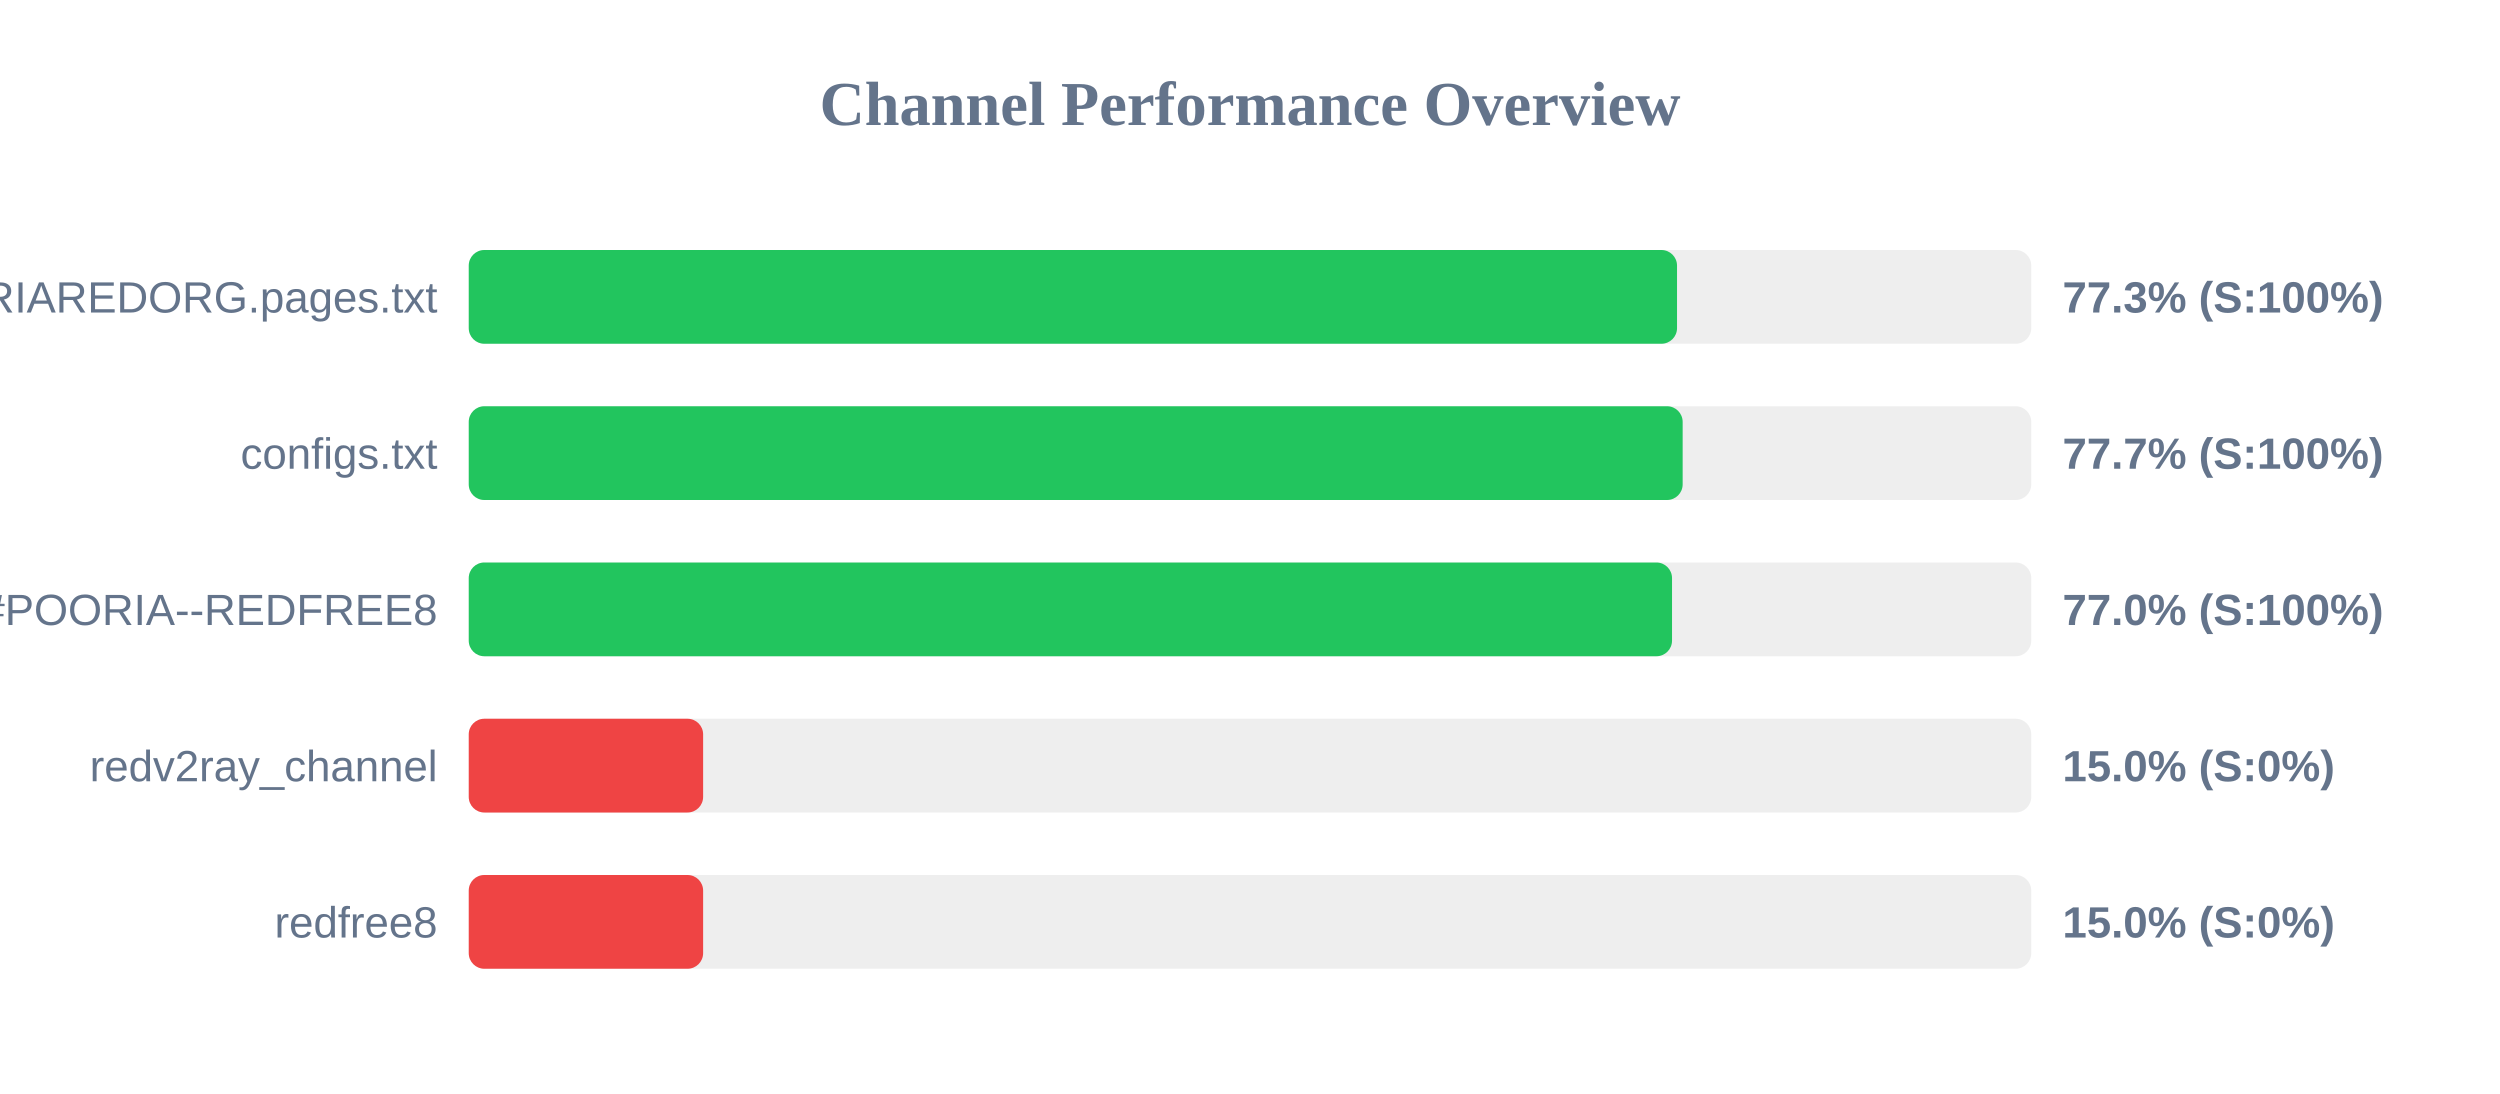
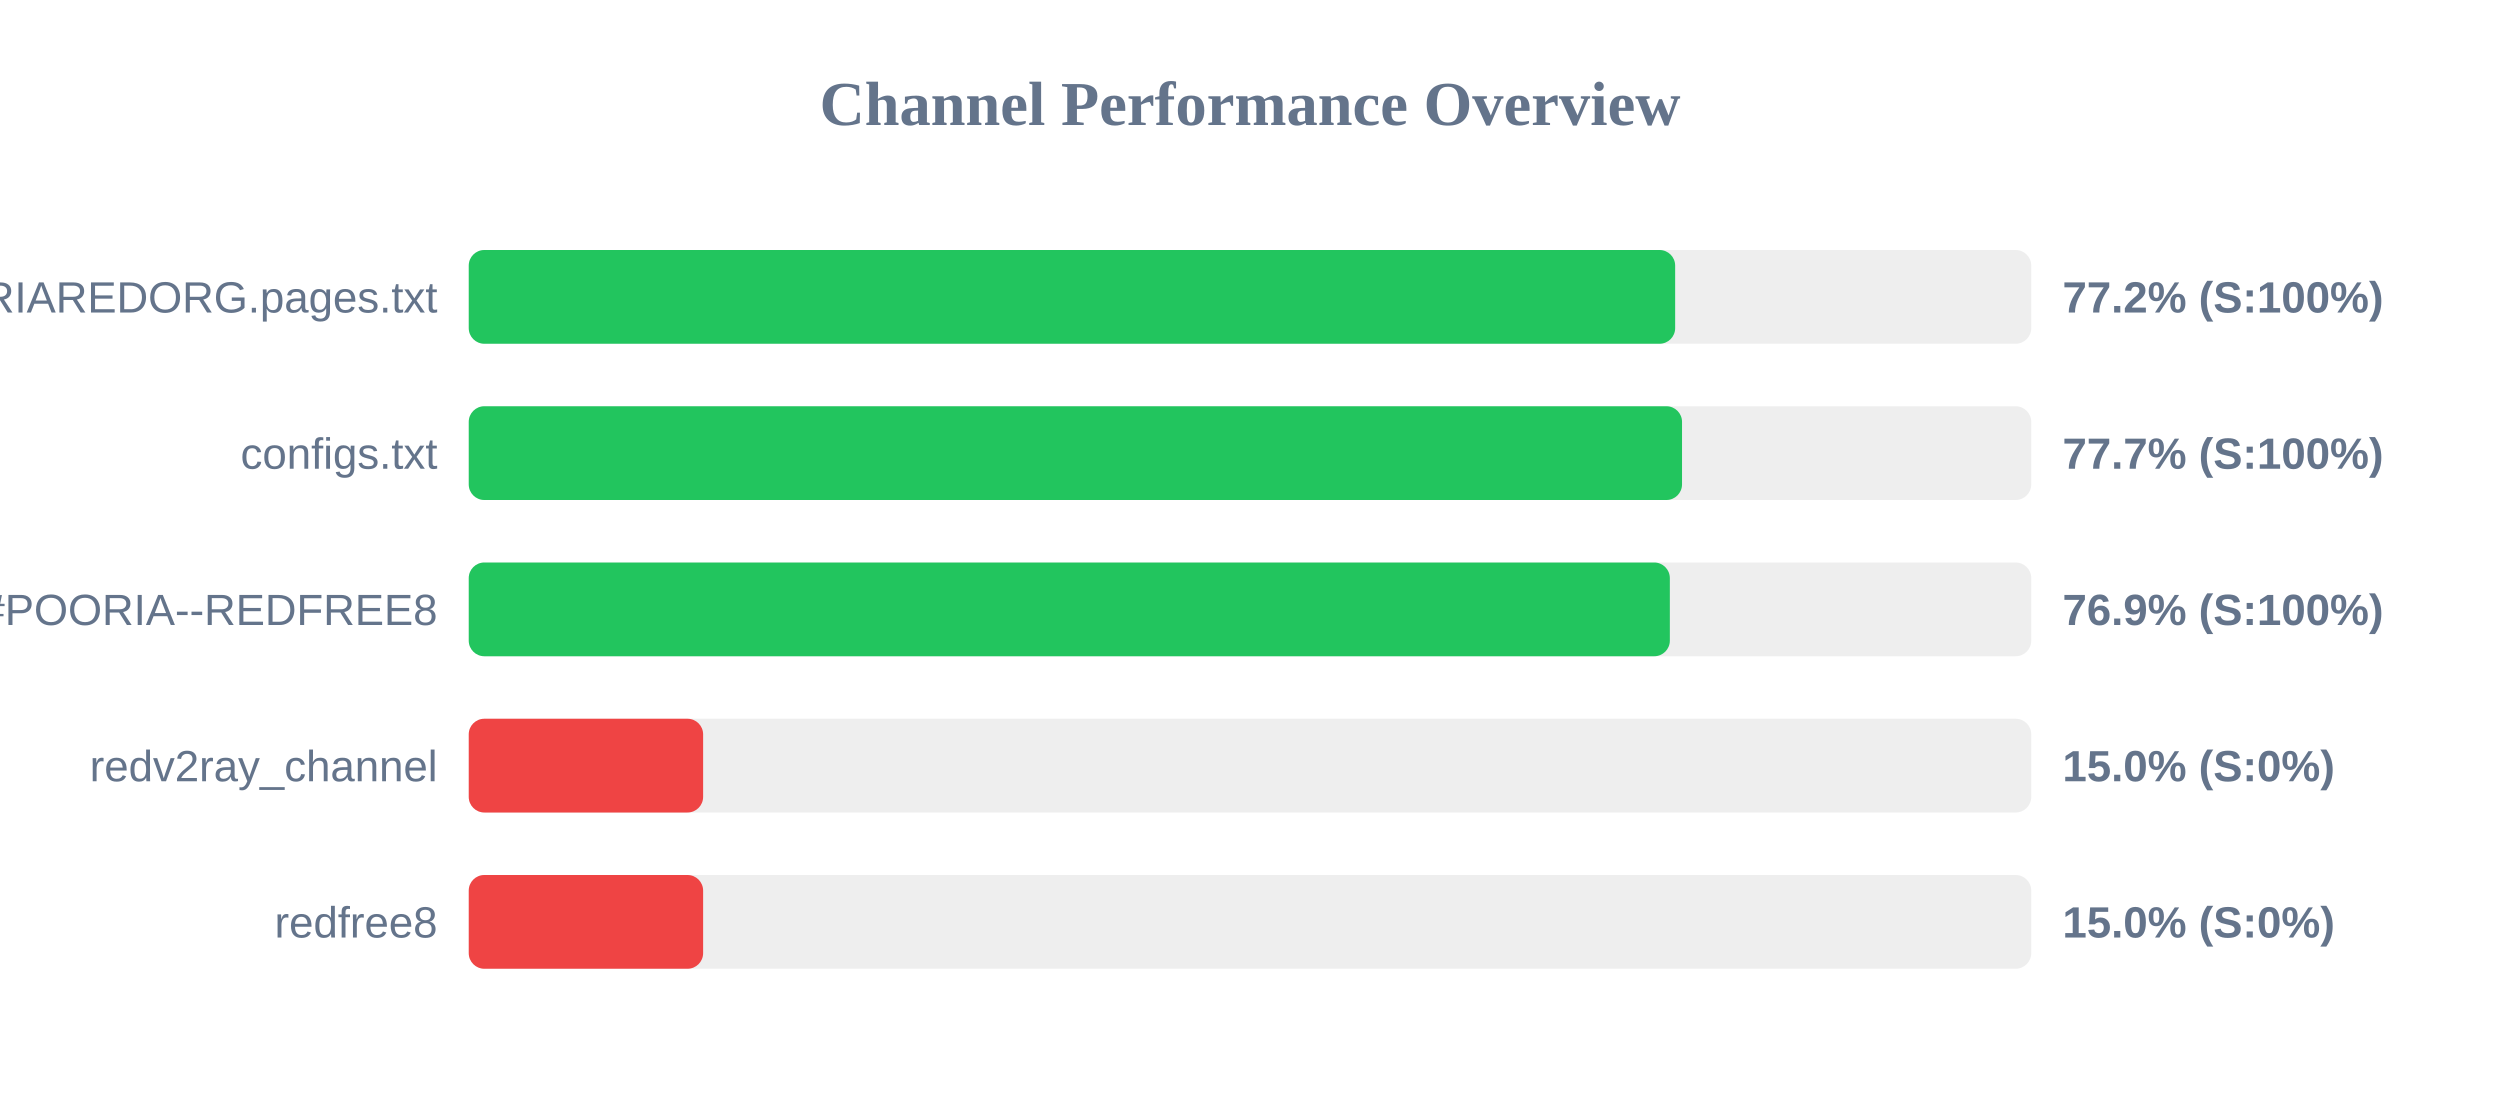
<svg xmlns="http://www.w3.org/2000/svg" width="800" height="350" version="1.1">
  <style>
        .row { font: 14px Arial; fill: #64748b; }
        .score { font: bold 14px Arial; fill: #64748b; }
    </style>
  <text x="400" y="40" text-anchor="middle" font-size="20px" font-weight="bold" fill="#64748b">Channel Performance Overview</text>
  <rect x="150" y="80" width="500" height="30" fill="#eee" rx="5" />
-   <rect x="150" y="80" width="386.65" height="30" fill="#22c55e" rx="5" />
+   <rect x="150" y="80" width="386.05" height="30" fill="#22c55e" rx="5" />
  <text x="140" y="100" text-anchor="end" class="row">POORIAREDORG.pages.txt</text>
-   <text x="660" y="100" text-anchor="start" class="score">77.3% (S:100%)</text>
+   <text x="660" y="100" text-anchor="start" class="score">77.2% (S:100%)</text>
  <rect x="150" y="130" width="500" height="30" fill="#eee" rx="5" />
-   <rect x="150" y="130" width="388.45" height="30" fill="#22c55e" rx="5" />
+   <rect x="150" y="130" width="388.25" height="30" fill="#22c55e" rx="5" />
  <text x="140" y="150" text-anchor="end" class="row">configs.txt</text>
  <text x="660" y="150" text-anchor="start" class="score">77.7% (S:100%)</text>
  <rect x="150" y="180" width="500" height="30" fill="#eee" rx="5" />
-   <rect x="150" y="180" width="385.05" height="30" fill="#22c55e" rx="5" />
+   <rect x="150" y="180" width="384.35" height="30" fill="#22c55e" rx="5" />
  <text x="140" y="200" text-anchor="end" class="row">POORIA--REDFREE8.txt#POORIA--REDFREE8</text>
-   <text x="660" y="200" text-anchor="start" class="score">77.0% (S:100%)</text>
+   <text x="660" y="200" text-anchor="start" class="score">76.9% (S:100%)</text>
  <rect x="150" y="230" width="500" height="30" fill="#eee" rx="5" />
  <rect x="150" y="230" width="75.0" height="30" fill="#ef4444" rx="5" />
  <text x="140" y="250" text-anchor="end" class="row">redv2ray_channel</text>
  <text x="660" y="250" text-anchor="start" class="score">15.0% (S:0%)</text>
  <rect x="150" y="280" width="500" height="30" fill="#eee" rx="5" />
  <rect x="150" y="280" width="75.0" height="30" fill="#ef4444" rx="5" />
  <text x="140" y="300" text-anchor="end" class="row">redfree8</text>
  <text x="660" y="300" text-anchor="start" class="score">15.0% (S:0%)</text>
</svg>
